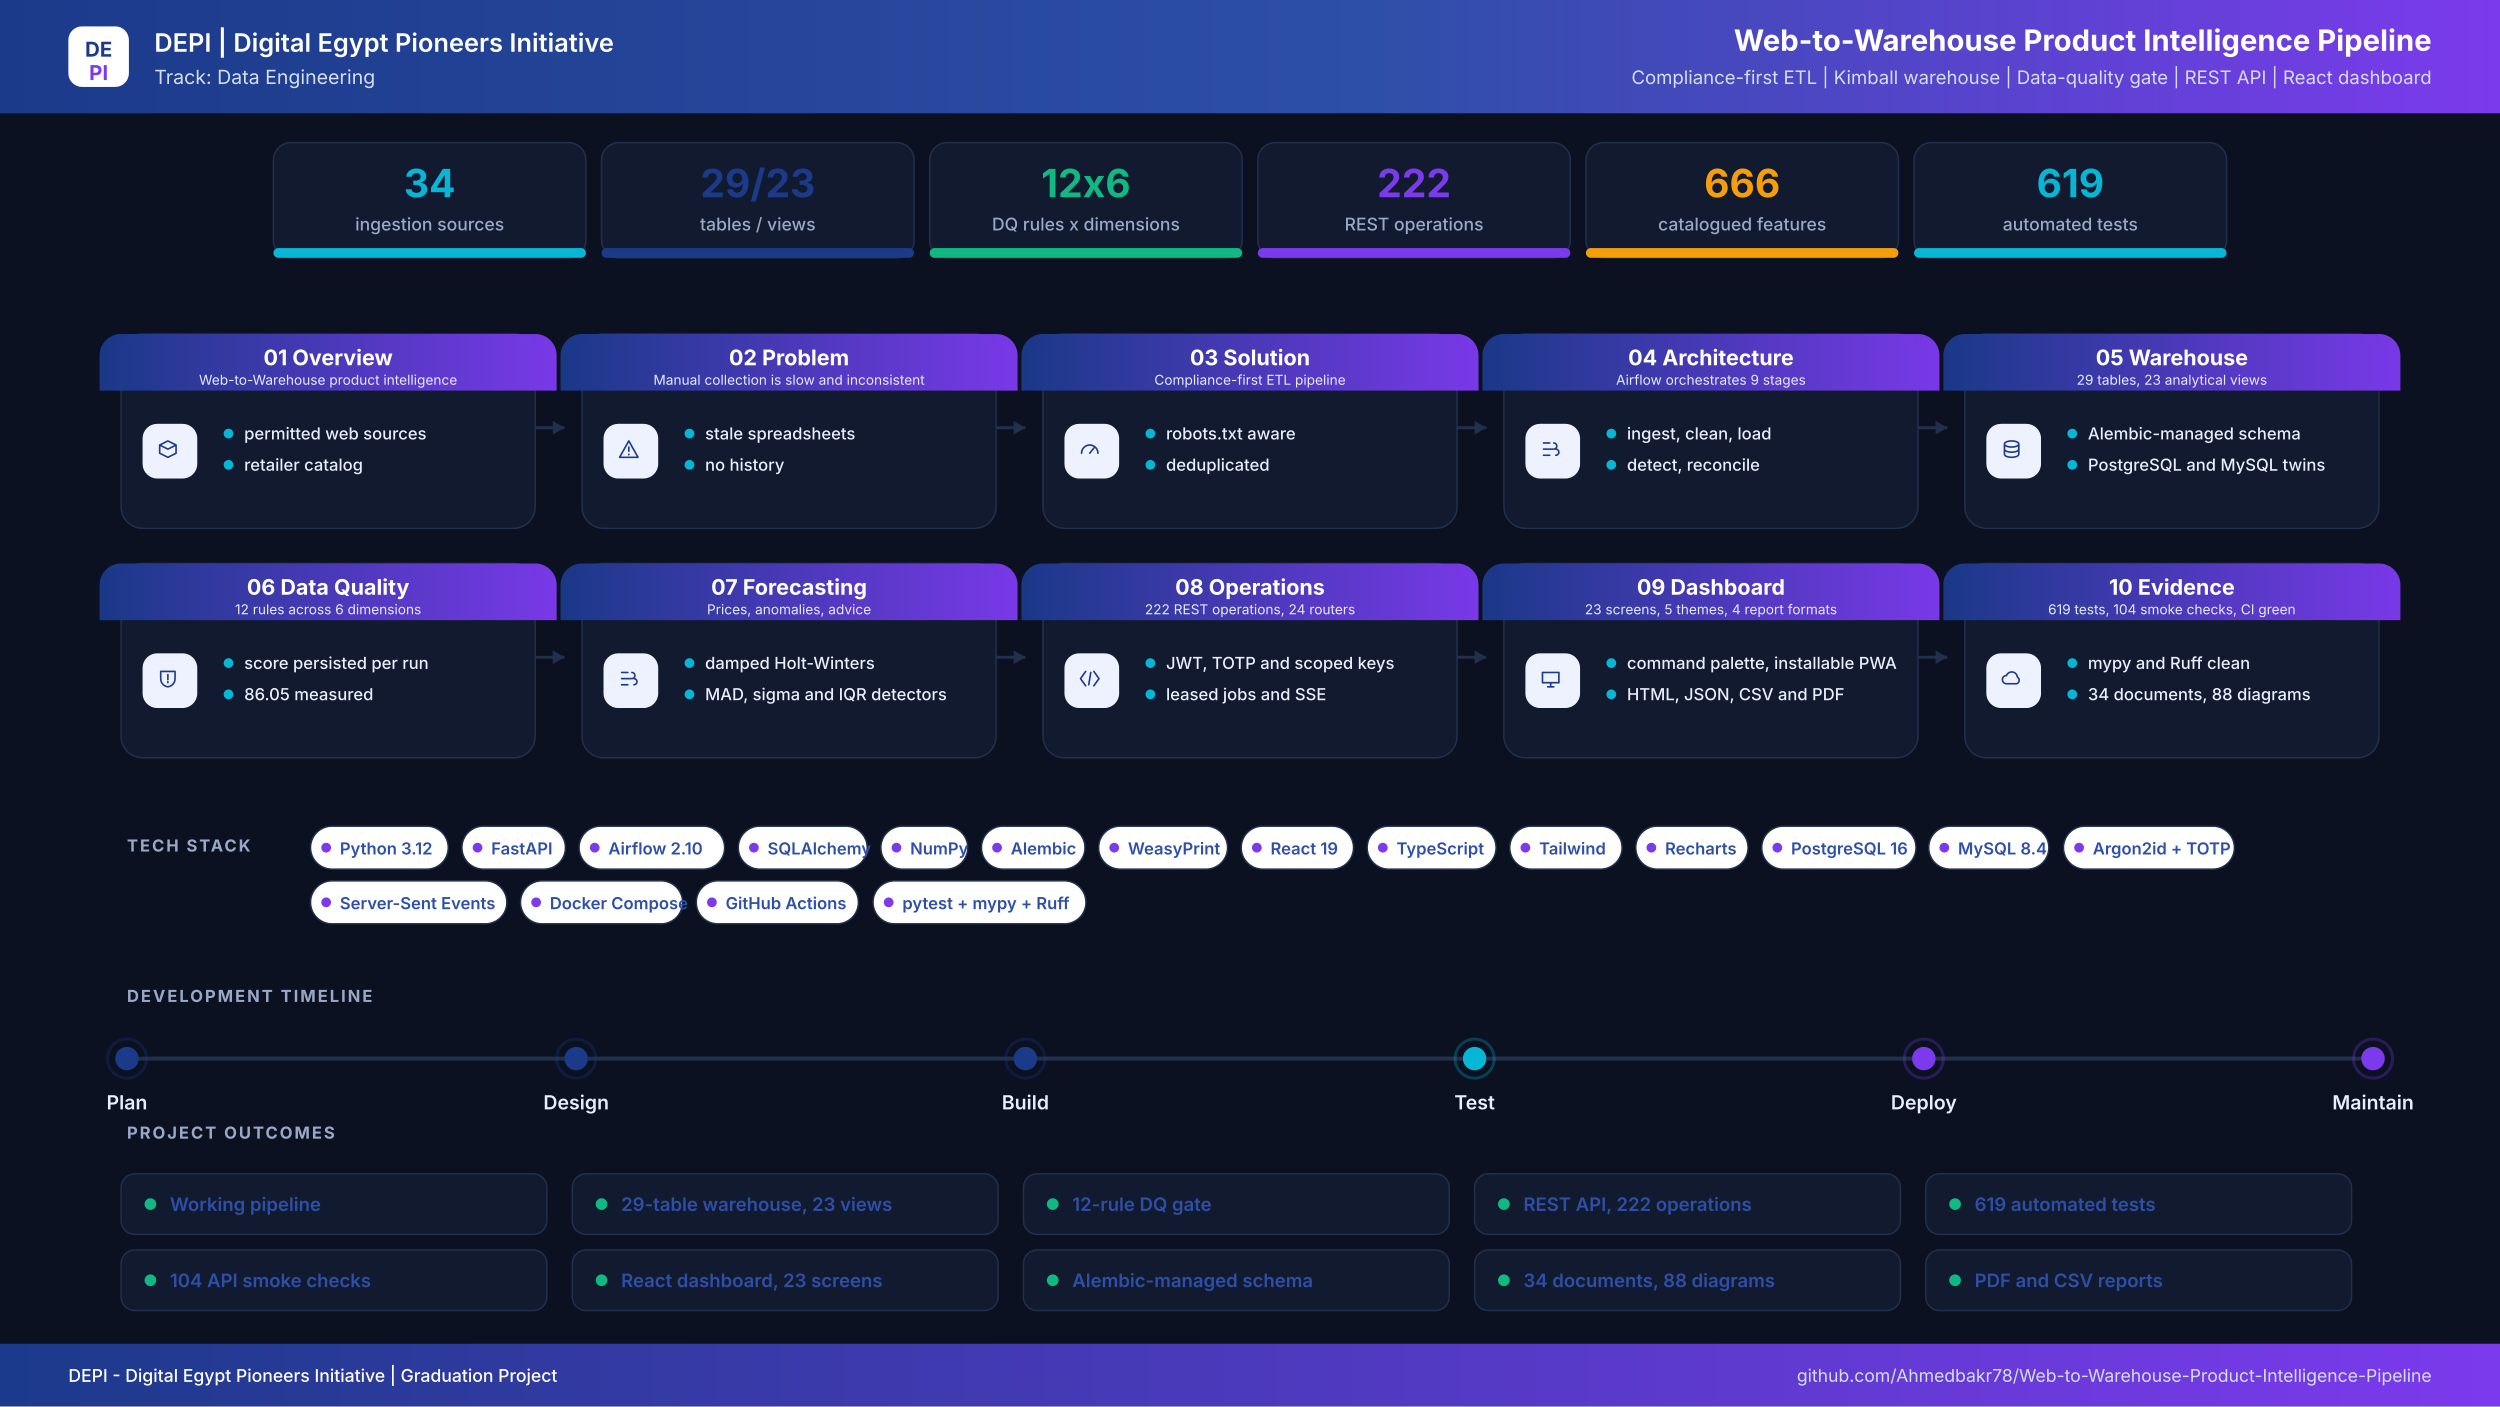
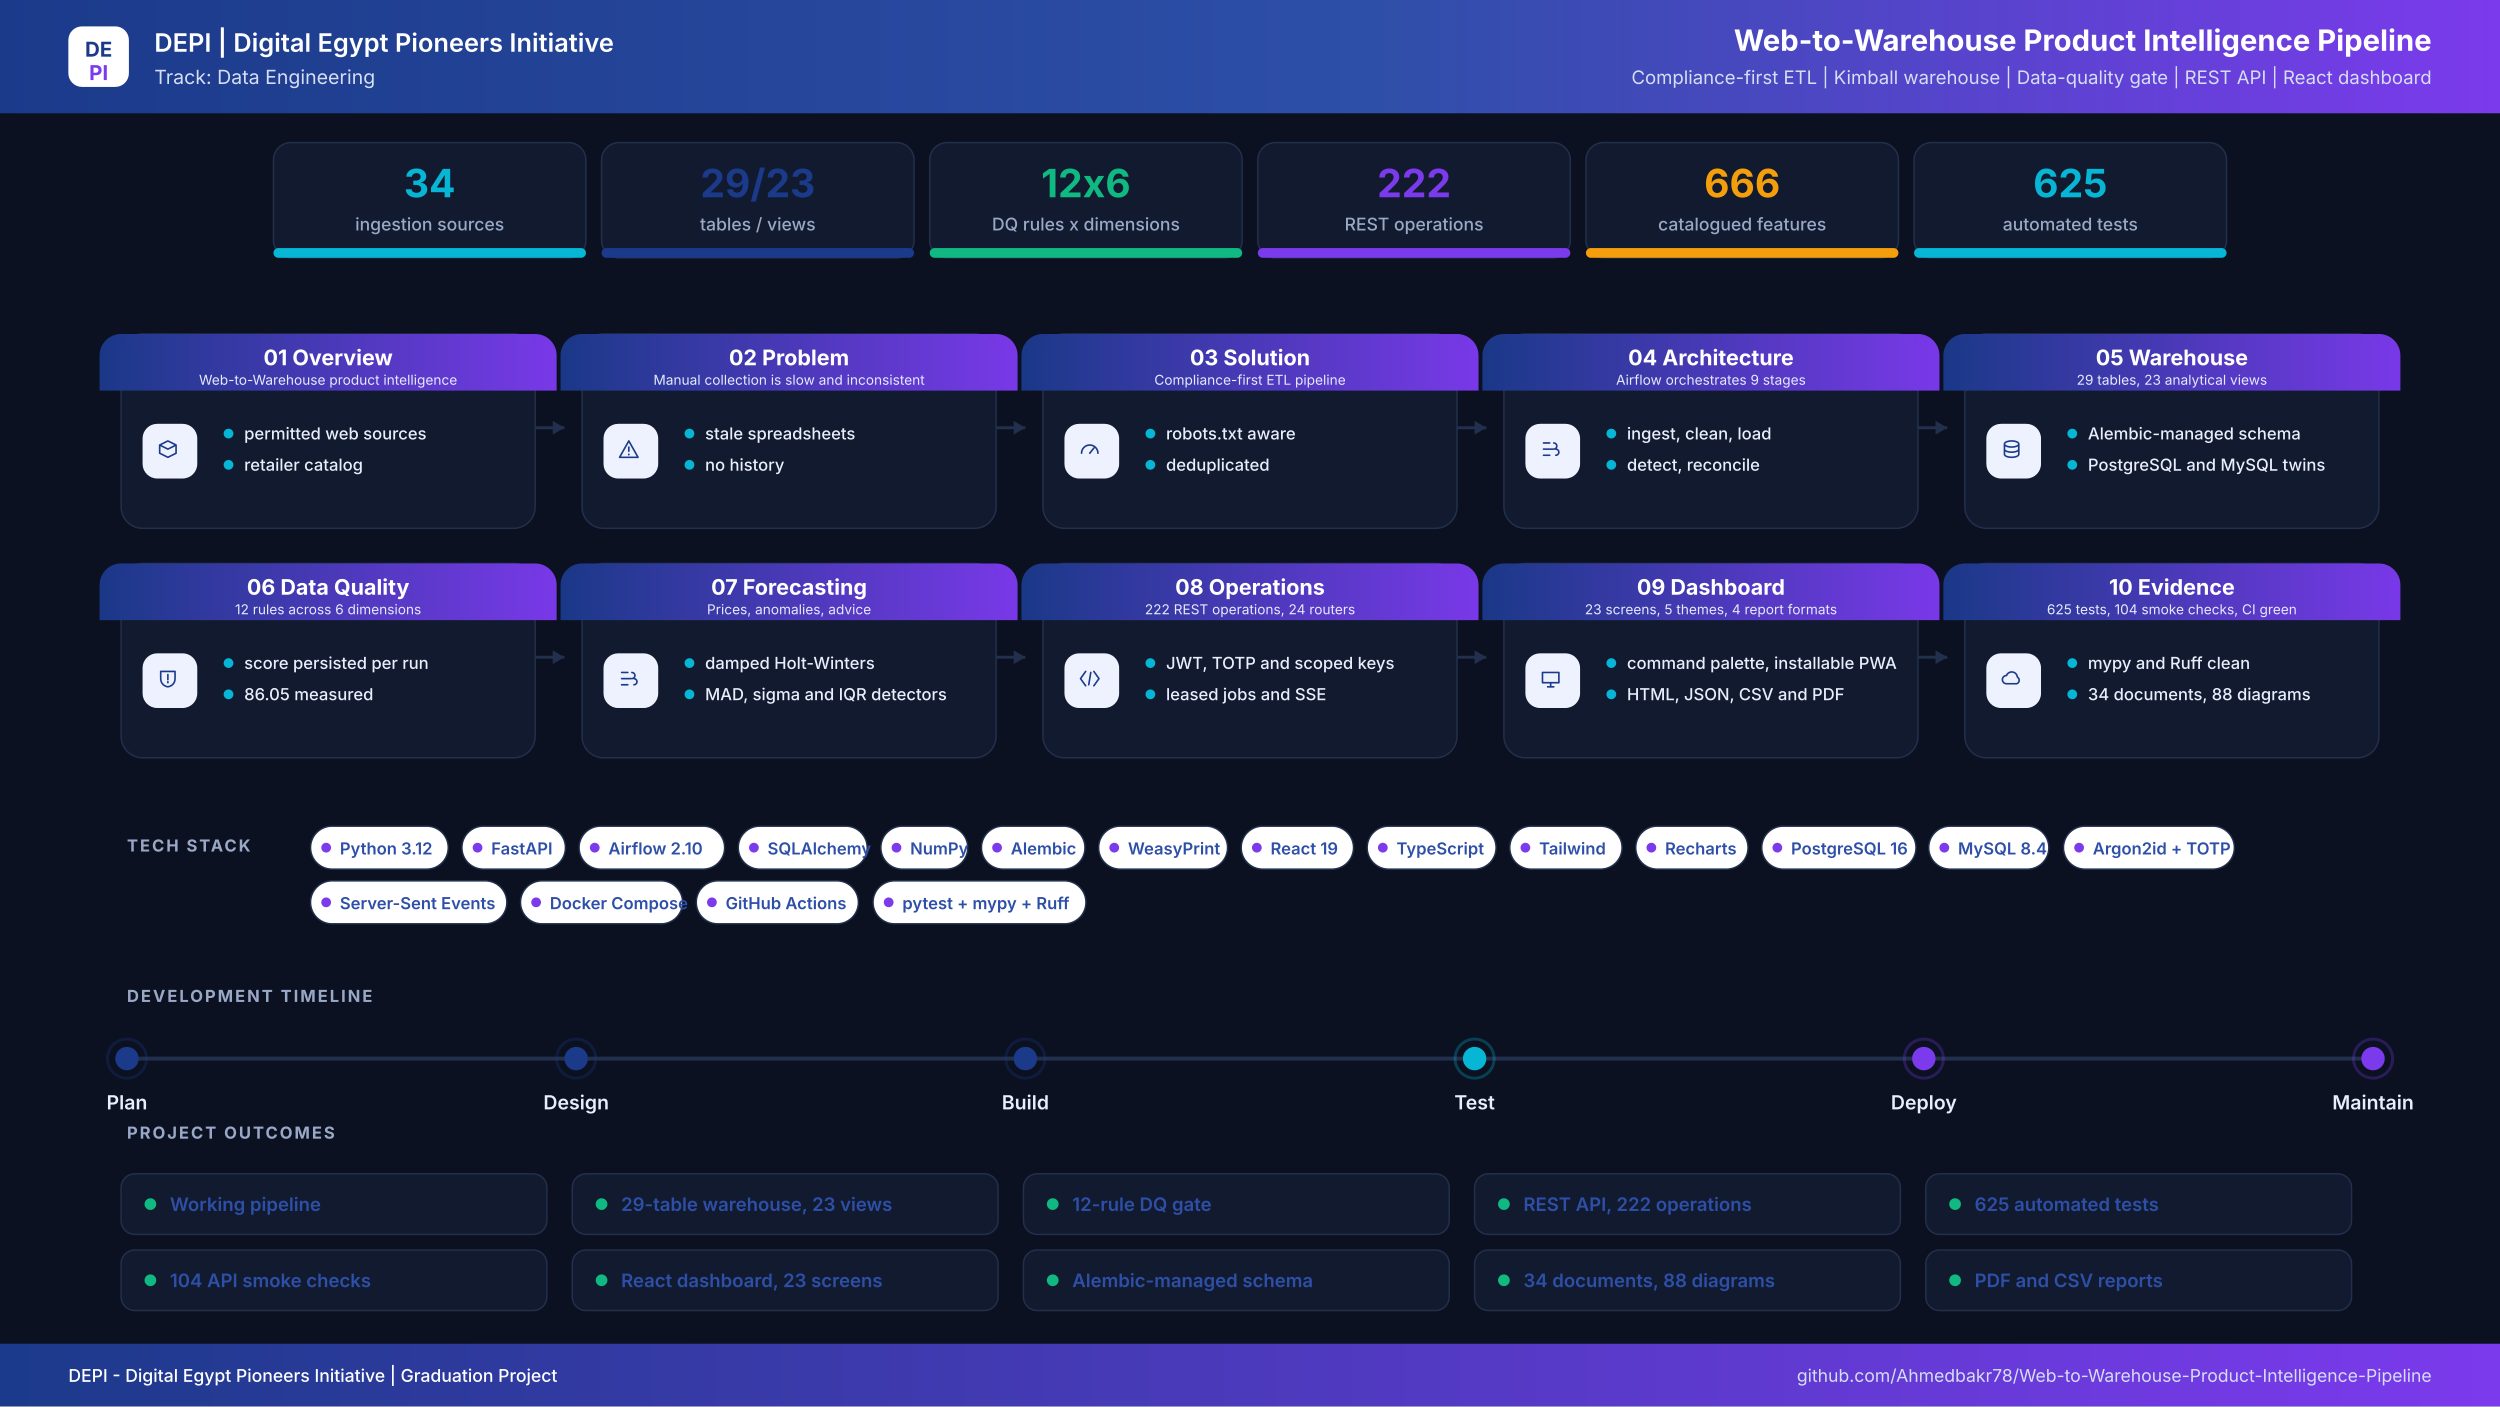
<svg xmlns="http://www.w3.org/2000/svg" width="2560" height="1440" viewBox="0 0 2560 1440" role="img" aria-label="Web-to-Warehouse Product Intelligence Pipeline project infographic">
  <defs>
    <linearGradient id="hdr" x1="0" y1="0" x2="1" y2="0">
      <stop offset="0%" stop-color="#1B3A8A" />
      <stop offset="55%" stop-color="#2E4FA8" />
      <stop offset="100%" stop-color="#7C3AED" />
    </linearGradient>
    <linearGradient id="band" x1="0" y1="0" x2="1" y2="0">
      <stop offset="0%" stop-color="#1B3A8A" />
      <stop offset="100%" stop-color="#7C3AED" />
    </linearGradient>
    <filter id="soft" x="-8%" y="-8%" width="116%" height="116%">
      <feDropShadow dx="0" dy="6" stdDeviation="10" flood-color="#0F172A" flood-opacity="0.08" />
    </filter>
  </defs>
  <rect width="2560" height="1440" fill="#0B1120" />
  <rect x="0" y="0" width="2560" height="116" rx="0" fill="url(#hdr)" />
  <rect x="70" y="27" width="62" height="62" rx="14" ry="14" fill="#FFFFFF" />
  <text x="101" y="58" font-family="Inter,Segoe UI,Arial,sans-serif" font-size="21" font-weight="700" fill="#1B3A8A" text-anchor="middle" letter-spacing="0">DE</text>
  <text x="101" y="82" font-family="Inter,Segoe UI,Arial,sans-serif" font-size="21" font-weight="700" fill="#7C3AED" text-anchor="middle" letter-spacing="0">PI</text>
  <text x="158" y="53" font-family="Inter,Segoe UI,Arial,sans-serif" font-size="26" font-weight="600" fill="#FFFFFF" text-anchor="start" letter-spacing="0">DEPI  |  Digital Egypt Pioneers Initiative</text>
  <text x="158" y="86" font-family="Inter,Segoe UI,Arial,sans-serif" font-size="20" font-weight="400" fill="#D6DEF5" text-anchor="start" letter-spacing="0">Track: Data Engineering</text>
  <text x="2490" y="52" font-family="Inter,Segoe UI,Arial,sans-serif" font-size="30" font-weight="700" fill="#FFFFFF" text-anchor="end" letter-spacing="0">Web-to-Warehouse Product Intelligence Pipeline</text>
  <text x="2490" y="86" font-family="Inter,Segoe UI,Arial,sans-serif" font-size="19" font-weight="400" fill="#D6DEF5" text-anchor="end" letter-spacing="0">Compliance-first ETL  |  Kimball warehouse  |  Data-quality gate  |  REST API  |  React dashboard</text>
  <rect x="280" y="146" width="320" height="118" rx="18" ry="18" fill="#111A2E" stroke="#22304D" stroke-width="1.5" />
  <filter id="s0" filter="url(#soft)" />
  <rect x="280" y="254" width="320" height="10" rx="5" ry="5" fill="#06B6D4" />
  <text x="440" y="202" font-family="Inter,Segoe UI,Arial,sans-serif" font-size="40" font-weight="700" fill="#06B6D4" text-anchor="middle" letter-spacing="0">34</text>
  <text x="440" y="236" font-family="Inter,Segoe UI,Arial,sans-serif" font-size="18" font-weight="500" fill="#9AA8C7" text-anchor="middle" letter-spacing="0">ingestion sources</text>
  <rect x="616" y="146" width="320" height="118" rx="18" ry="18" fill="#111A2E" stroke="#22304D" stroke-width="1.5" />
  <filter id="s1" filter="url(#soft)" />
  <rect x="616" y="254" width="320" height="10" rx="5" ry="5" fill="#1B3A8A" />
  <text x="776" y="202" font-family="Inter,Segoe UI,Arial,sans-serif" font-size="40" font-weight="700" fill="#1B3A8A" text-anchor="middle" letter-spacing="0">29/23</text>
  <text x="776" y="236" font-family="Inter,Segoe UI,Arial,sans-serif" font-size="18" font-weight="500" fill="#9AA8C7" text-anchor="middle" letter-spacing="0">tables / views</text>
  <rect x="952" y="146" width="320" height="118" rx="18" ry="18" fill="#111A2E" stroke="#22304D" stroke-width="1.5" />
  <filter id="s2" filter="url(#soft)" />
  <rect x="952" y="254" width="320" height="10" rx="5" ry="5" fill="#10B981" />
  <text x="1112" y="202" font-family="Inter,Segoe UI,Arial,sans-serif" font-size="40" font-weight="700" fill="#10B981" text-anchor="middle" letter-spacing="0">12x6</text>
  <text x="1112" y="236" font-family="Inter,Segoe UI,Arial,sans-serif" font-size="18" font-weight="500" fill="#9AA8C7" text-anchor="middle" letter-spacing="0">DQ rules x dimensions</text>
  <rect x="1288" y="146" width="320" height="118" rx="18" ry="18" fill="#111A2E" stroke="#22304D" stroke-width="1.5" />
  <filter id="s3" filter="url(#soft)" />
  <rect x="1288" y="254" width="320" height="10" rx="5" ry="5" fill="#7C3AED" />
  <text x="1448" y="202" font-family="Inter,Segoe UI,Arial,sans-serif" font-size="40" font-weight="700" fill="#7C3AED" text-anchor="middle" letter-spacing="0">222</text>
  <text x="1448" y="236" font-family="Inter,Segoe UI,Arial,sans-serif" font-size="18" font-weight="500" fill="#9AA8C7" text-anchor="middle" letter-spacing="0">REST operations</text>
  <rect x="1624" y="146" width="320" height="118" rx="18" ry="18" fill="#111A2E" stroke="#22304D" stroke-width="1.5" />
  <filter id="s4" filter="url(#soft)" />
  <rect x="1624" y="254" width="320" height="10" rx="5" ry="5" fill="#F59E0B" />
  <text x="1784" y="202" font-family="Inter,Segoe UI,Arial,sans-serif" font-size="40" font-weight="700" fill="#F59E0B" text-anchor="middle" letter-spacing="0">666</text>
  <text x="1784" y="236" font-family="Inter,Segoe UI,Arial,sans-serif" font-size="18" font-weight="500" fill="#9AA8C7" text-anchor="middle" letter-spacing="0">catalogued features</text>
  <rect x="1960" y="146" width="320" height="118" rx="18" ry="18" fill="#111A2E" stroke="#22304D" stroke-width="1.5" />
  <filter id="s5" filter="url(#soft)" />
  <rect x="1960" y="254" width="320" height="10" rx="5" ry="5" fill="#06B6D4" />
-   <text x="2120" y="202" font-family="Inter,Segoe UI,Arial,sans-serif" font-size="40" font-weight="700" fill="#06B6D4" text-anchor="middle" letter-spacing="0">619</text>
+   <text x="2120" y="202" font-family="Inter,Segoe UI,Arial,sans-serif" font-size="40" font-weight="700" fill="#06B6D4" text-anchor="middle" letter-spacing="0">625</text>
  <text x="2120" y="236" font-family="Inter,Segoe UI,Arial,sans-serif" font-size="18" font-weight="500" fill="#9AA8C7" text-anchor="middle" letter-spacing="0">automated tests</text>
  <path d="M548 438 H578" stroke="#22304D" stroke-width="3" fill="none" />
  <path d="M578 438 l-12 -7 v14 z" fill="#22304D" />
  <path d="M1020 438 H1050" stroke="#22304D" stroke-width="3" fill="none" />
  <path d="M1050 438 l-12 -7 v14 z" fill="#22304D" />
  <path d="M1492 438 H1522" stroke="#22304D" stroke-width="3" fill="none" />
  <path d="M1522 438 l-12 -7 v14 z" fill="#22304D" />
  <path d="M1964 438 H1994" stroke="#22304D" stroke-width="3" fill="none" />
  <path d="M1994 438 l-12 -7 v14 z" fill="#22304D" />
  <path d="M548 673 H578" stroke="#22304D" stroke-width="3" fill="none" />
  <path d="M578 673 l-12 -7 v14 z" fill="#22304D" />
  <path d="M1020 673 H1050" stroke="#22304D" stroke-width="3" fill="none" />
  <path d="M1050 673 l-12 -7 v14 z" fill="#22304D" />
  <path d="M1492 673 H1522" stroke="#22304D" stroke-width="3" fill="none" />
  <path d="M1522 673 l-12 -7 v14 z" fill="#22304D" />
  <path d="M1964 673 H1994" stroke="#22304D" stroke-width="3" fill="none" />
  <path d="M1994 673 l-12 -7 v14 z" fill="#22304D" />
  <rect x="124" y="342" width="424" height="199" rx="22" ry="22" fill="#111A2E" stroke="#22304D" stroke-width="1.5" />
  <path d="M124 342 h424 a22 22 0 0 1 22 22 v36 h-468 v-36 a22 22 0 0 1 22 -22 z" fill="url(#band)" opacity="0.97" />
  <text x="336" y="374" font-family="Inter,Segoe UI,Arial,sans-serif" font-size="22" font-weight="700" fill="#FFFFFF" text-anchor="middle" letter-spacing="0">01  Overview</text>
  <text x="336" y="394" font-family="Inter,Segoe UI,Arial,sans-serif" font-size="14" font-weight="400" fill="#E6EBFB" text-anchor="middle" letter-spacing="0">Web-to-Warehouse product intelligence</text>
  <rect x="146" y="434" width="56" height="56" rx="15" ry="15" fill="#EEF2FF" />
  <g transform="translate(174,462) scale(1.05)" transform-origin="0 0" stroke="#1B3A8A" stroke-width="1.6" fill="none" stroke-linecap="round" stroke-linejoin="round">
    <path transform="translate(-14,-14)" d="M4 8l8-4 8 4-8 4-8-4zm0 0v8l8 4 8-4V8" />
  </g>
  <circle cx="234" cy="444" r="5" fill="#06B6D4" />
  <text x="250" y="450" font-family="Inter,Segoe UI,Arial,sans-serif" font-size="17" font-weight="500" fill="#E8EEFC" text-anchor="start" letter-spacing="0">permitted web sources</text>
  <circle cx="234" cy="476" r="5" fill="#06B6D4" />
  <text x="250" y="482" font-family="Inter,Segoe UI,Arial,sans-serif" font-size="17" font-weight="500" fill="#E8EEFC" text-anchor="start" letter-spacing="0">retailer catalog</text>
  <rect x="596" y="342" width="424" height="199" rx="22" ry="22" fill="#111A2E" stroke="#22304D" stroke-width="1.5" />
  <path d="M596 342 h424 a22 22 0 0 1 22 22 v36 h-468 v-36 a22 22 0 0 1 22 -22 z" fill="url(#band)" opacity="0.97" />
  <text x="808" y="374" font-family="Inter,Segoe UI,Arial,sans-serif" font-size="22" font-weight="700" fill="#FFFFFF" text-anchor="middle" letter-spacing="0">02  Problem</text>
  <text x="808" y="394" font-family="Inter,Segoe UI,Arial,sans-serif" font-size="14" font-weight="400" fill="#E6EBFB" text-anchor="middle" letter-spacing="0">Manual collection is slow and inconsistent</text>
  <rect x="618" y="434" width="56" height="56" rx="15" ry="15" fill="#EEF2FF" />
  <g transform="translate(646,462) scale(1.05)" transform-origin="0 0" stroke="#1B3A8A" stroke-width="1.6" fill="none" stroke-linecap="round" stroke-linejoin="round">
    <path transform="translate(-14,-14)" d="M12 4l9 16H3l9-16zm0 6v4m0 3v.5" />
  </g>
  <circle cx="706" cy="444" r="5" fill="#06B6D4" />
  <text x="722" y="450" font-family="Inter,Segoe UI,Arial,sans-serif" font-size="17" font-weight="500" fill="#E8EEFC" text-anchor="start" letter-spacing="0">stale spreadsheets</text>
  <circle cx="706" cy="476" r="5" fill="#06B6D4" />
  <text x="722" y="482" font-family="Inter,Segoe UI,Arial,sans-serif" font-size="17" font-weight="500" fill="#E8EEFC" text-anchor="start" letter-spacing="0">no history</text>
  <rect x="1068" y="342" width="424" height="199" rx="22" ry="22" fill="#111A2E" stroke="#22304D" stroke-width="1.5" />
  <path d="M1068 342 h424 a22 22 0 0 1 22 22 v36 h-468 v-36 a22 22 0 0 1 22 -22 z" fill="url(#band)" opacity="0.97" />
  <text x="1280" y="374" font-family="Inter,Segoe UI,Arial,sans-serif" font-size="22" font-weight="700" fill="#FFFFFF" text-anchor="middle" letter-spacing="0">03  Solution</text>
  <text x="1280" y="394" font-family="Inter,Segoe UI,Arial,sans-serif" font-size="14" font-weight="400" fill="#E6EBFB" text-anchor="middle" letter-spacing="0">Compliance-first ETL pipeline</text>
  <rect x="1090" y="434" width="56" height="56" rx="15" ry="15" fill="#EEF2FF" />
  <g transform="translate(1118,462) scale(1.05)" transform-origin="0 0" stroke="#1B3A8A" stroke-width="1.6" fill="none" stroke-linecap="round" stroke-linejoin="round">
    <path transform="translate(-14,-14)" d="M4 16a8 8 0 1116 0M12 16l4-5" />
  </g>
  <circle cx="1178" cy="444" r="5" fill="#06B6D4" />
  <text x="1194" y="450" font-family="Inter,Segoe UI,Arial,sans-serif" font-size="17" font-weight="500" fill="#E8EEFC" text-anchor="start" letter-spacing="0">robots.txt aware</text>
  <circle cx="1178" cy="476" r="5" fill="#06B6D4" />
  <text x="1194" y="482" font-family="Inter,Segoe UI,Arial,sans-serif" font-size="17" font-weight="500" fill="#E8EEFC" text-anchor="start" letter-spacing="0">deduplicated</text>
  <rect x="1540" y="342" width="424" height="199" rx="22" ry="22" fill="#111A2E" stroke="#22304D" stroke-width="1.5" />
  <path d="M1540 342 h424 a22 22 0 0 1 22 22 v36 h-468 v-36 a22 22 0 0 1 22 -22 z" fill="url(#band)" opacity="0.97" />
  <text x="1752" y="374" font-family="Inter,Segoe UI,Arial,sans-serif" font-size="22" font-weight="700" fill="#FFFFFF" text-anchor="middle" letter-spacing="0">04  Architecture</text>
  <text x="1752" y="394" font-family="Inter,Segoe UI,Arial,sans-serif" font-size="14" font-weight="400" fill="#E6EBFB" text-anchor="middle" letter-spacing="0">Airflow orchestrates 9 stages</text>
  <rect x="1562" y="434" width="56" height="56" rx="15" ry="15" fill="#EEF2FF" />
  <g transform="translate(1590,462) scale(1.05)" transform-origin="0 0" stroke="#1B3A8A" stroke-width="1.6" fill="none" stroke-linecap="round" stroke-linejoin="round">
    <path transform="translate(-14,-14)" d="M5 6h6M5 12h9M5 18h6M15 6a3 3 0 110 6M17 12a3 3 0 110 6" />
  </g>
  <circle cx="1650" cy="444" r="5" fill="#06B6D4" />
  <text x="1666" y="450" font-family="Inter,Segoe UI,Arial,sans-serif" font-size="17" font-weight="500" fill="#E8EEFC" text-anchor="start" letter-spacing="0">ingest, clean, load</text>
  <circle cx="1650" cy="476" r="5" fill="#06B6D4" />
  <text x="1666" y="482" font-family="Inter,Segoe UI,Arial,sans-serif" font-size="17" font-weight="500" fill="#E8EEFC" text-anchor="start" letter-spacing="0">detect, reconcile</text>
  <rect x="2012" y="342" width="424" height="199" rx="22" ry="22" fill="#111A2E" stroke="#22304D" stroke-width="1.5" />
  <path d="M2012 342 h424 a22 22 0 0 1 22 22 v36 h-468 v-36 a22 22 0 0 1 22 -22 z" fill="url(#band)" opacity="0.97" />
  <text x="2224" y="374" font-family="Inter,Segoe UI,Arial,sans-serif" font-size="22" font-weight="700" fill="#FFFFFF" text-anchor="middle" letter-spacing="0">05  Warehouse</text>
  <text x="2224" y="394" font-family="Inter,Segoe UI,Arial,sans-serif" font-size="14" font-weight="400" fill="#E6EBFB" text-anchor="middle" letter-spacing="0">29 tables, 23 analytical views</text>
  <rect x="2034" y="434" width="56" height="56" rx="15" ry="15" fill="#EEF2FF" />
  <g transform="translate(2062,462) scale(1.05)" transform-origin="0 0" stroke="#1B3A8A" stroke-width="1.6" fill="none" stroke-linecap="round" stroke-linejoin="round">
    <path transform="translate(-14,-14)" d="M5 7c0-1.7 3.1-3 7-3s7 1.3 7 3-3.1 3-7 3-7-1.3-7-3zm0 0v10c0 1.7 3.1 3 7 3s7-1.3 7-3V7M5 12c0 1.7 3.1 3 7 3s7-1.3 7-3" />
  </g>
  <circle cx="2122" cy="444" r="5" fill="#06B6D4" />
  <text x="2138" y="450" font-family="Inter,Segoe UI,Arial,sans-serif" font-size="17" font-weight="500" fill="#E8EEFC" text-anchor="start" letter-spacing="0">Alembic-managed schema</text>
  <circle cx="2122" cy="476" r="5" fill="#06B6D4" />
  <text x="2138" y="482" font-family="Inter,Segoe UI,Arial,sans-serif" font-size="17" font-weight="500" fill="#E8EEFC" text-anchor="start" letter-spacing="0">PostgreSQL and MySQL twins</text>
  <rect x="124" y="577" width="424" height="199" rx="22" ry="22" fill="#111A2E" stroke="#22304D" stroke-width="1.5" />
  <path d="M124 577 h424 a22 22 0 0 1 22 22 v36 h-468 v-36 a22 22 0 0 1 22 -22 z" fill="url(#band)" opacity="0.97" />
  <text x="336" y="609" font-family="Inter,Segoe UI,Arial,sans-serif" font-size="22" font-weight="700" fill="#FFFFFF" text-anchor="middle" letter-spacing="0">06  Data Quality</text>
  <text x="336" y="629" font-family="Inter,Segoe UI,Arial,sans-serif" font-size="14" font-weight="400" fill="#E6EBFB" text-anchor="middle" letter-spacing="0">12 rules across 6 dimensions</text>
  <rect x="146" y="669" width="56" height="56" rx="15" ry="15" fill="#EEF2FF" />
  <g transform="translate(174,697) scale(1.05)" transform-origin="0 0" stroke="#1B3A8A" stroke-width="1.6" fill="none" stroke-linecap="round" stroke-linejoin="round">
    <path transform="translate(-14,-14)" d="M5 5h14v7c0 4.4-3 7.4-7 8-4-.6-7-3.6-7-8V5zm7 3v5m0 3v-1" />
  </g>
  <circle cx="234" cy="679" r="5" fill="#06B6D4" />
  <text x="250" y="685" font-family="Inter,Segoe UI,Arial,sans-serif" font-size="17" font-weight="500" fill="#E8EEFC" text-anchor="start" letter-spacing="0">score persisted per run</text>
  <circle cx="234" cy="711" r="5" fill="#06B6D4" />
  <text x="250" y="717" font-family="Inter,Segoe UI,Arial,sans-serif" font-size="17" font-weight="500" fill="#E8EEFC" text-anchor="start" letter-spacing="0">86.05 measured</text>
  <rect x="596" y="577" width="424" height="199" rx="22" ry="22" fill="#111A2E" stroke="#22304D" stroke-width="1.5" />
  <path d="M596 577 h424 a22 22 0 0 1 22 22 v36 h-468 v-36 a22 22 0 0 1 22 -22 z" fill="url(#band)" opacity="0.97" />
  <text x="808" y="609" font-family="Inter,Segoe UI,Arial,sans-serif" font-size="22" font-weight="700" fill="#FFFFFF" text-anchor="middle" letter-spacing="0">07  Forecasting</text>
  <text x="808" y="629" font-family="Inter,Segoe UI,Arial,sans-serif" font-size="14" font-weight="400" fill="#E6EBFB" text-anchor="middle" letter-spacing="0">Prices, anomalies, advice</text>
  <rect x="618" y="669" width="56" height="56" rx="15" ry="15" fill="#EEF2FF" />
  <g transform="translate(646,697) scale(1.05)" transform-origin="0 0" stroke="#1B3A8A" stroke-width="1.6" fill="none" stroke-linecap="round" stroke-linejoin="round">
    <path transform="translate(-14,-14)" d="M5 6h6M5 12h9M5 18h6M15 6a3 3 0 110 6M17 12a3 3 0 110 6" />
  </g>
  <circle cx="706" cy="679" r="5" fill="#06B6D4" />
  <text x="722" y="685" font-family="Inter,Segoe UI,Arial,sans-serif" font-size="17" font-weight="500" fill="#E8EEFC" text-anchor="start" letter-spacing="0">damped Holt-Winters</text>
  <circle cx="706" cy="711" r="5" fill="#06B6D4" />
  <text x="722" y="717" font-family="Inter,Segoe UI,Arial,sans-serif" font-size="17" font-weight="500" fill="#E8EEFC" text-anchor="start" letter-spacing="0">MAD, sigma and IQR detectors</text>
  <rect x="1068" y="577" width="424" height="199" rx="22" ry="22" fill="#111A2E" stroke="#22304D" stroke-width="1.5" />
  <path d="M1068 577 h424 a22 22 0 0 1 22 22 v36 h-468 v-36 a22 22 0 0 1 22 -22 z" fill="url(#band)" opacity="0.97" />
  <text x="1280" y="609" font-family="Inter,Segoe UI,Arial,sans-serif" font-size="22" font-weight="700" fill="#FFFFFF" text-anchor="middle" letter-spacing="0">08  Operations</text>
  <text x="1280" y="629" font-family="Inter,Segoe UI,Arial,sans-serif" font-size="14" font-weight="400" fill="#E6EBFB" text-anchor="middle" letter-spacing="0">222 REST operations, 24 routers</text>
  <rect x="1090" y="669" width="56" height="56" rx="15" ry="15" fill="#EEF2FF" />
  <g transform="translate(1118,697) scale(1.05)" transform-origin="0 0" stroke="#1B3A8A" stroke-width="1.6" fill="none" stroke-linecap="round" stroke-linejoin="round">
    <path transform="translate(-14,-14)" d="M8 5l-5 7 5 7m8-14l5 7-5 7M13 6l-2 12" />
  </g>
  <circle cx="1178" cy="679" r="5" fill="#06B6D4" />
  <text x="1194" y="685" font-family="Inter,Segoe UI,Arial,sans-serif" font-size="17" font-weight="500" fill="#E8EEFC" text-anchor="start" letter-spacing="0">JWT, TOTP and scoped keys</text>
  <circle cx="1178" cy="711" r="5" fill="#06B6D4" />
  <text x="1194" y="717" font-family="Inter,Segoe UI,Arial,sans-serif" font-size="17" font-weight="500" fill="#E8EEFC" text-anchor="start" letter-spacing="0">leased jobs and SSE</text>
  <rect x="1540" y="577" width="424" height="199" rx="22" ry="22" fill="#111A2E" stroke="#22304D" stroke-width="1.5" />
  <path d="M1540 577 h424 a22 22 0 0 1 22 22 v36 h-468 v-36 a22 22 0 0 1 22 -22 z" fill="url(#band)" opacity="0.97" />
  <text x="1752" y="609" font-family="Inter,Segoe UI,Arial,sans-serif" font-size="22" font-weight="700" fill="#FFFFFF" text-anchor="middle" letter-spacing="0">09  Dashboard</text>
  <text x="1752" y="629" font-family="Inter,Segoe UI,Arial,sans-serif" font-size="14" font-weight="400" fill="#E6EBFB" text-anchor="middle" letter-spacing="0">23 screens, 5 themes, 4 report formats</text>
  <rect x="1562" y="669" width="56" height="56" rx="15" ry="15" fill="#EEF2FF" />
  <g transform="translate(1590,697) scale(1.05)" transform-origin="0 0" stroke="#1B3A8A" stroke-width="1.6" fill="none" stroke-linecap="round" stroke-linejoin="round">
    <path transform="translate(-14,-14)" d="M4 6h16v10H4V6zm5 14h6m-3-4v4" />
  </g>
  <circle cx="1650" cy="679" r="5" fill="#06B6D4" />
  <text x="1666" y="685" font-family="Inter,Segoe UI,Arial,sans-serif" font-size="17" font-weight="500" fill="#E8EEFC" text-anchor="start" letter-spacing="0">command palette, installable PWA</text>
  <circle cx="1650" cy="711" r="5" fill="#06B6D4" />
  <text x="1666" y="717" font-family="Inter,Segoe UI,Arial,sans-serif" font-size="17" font-weight="500" fill="#E8EEFC" text-anchor="start" letter-spacing="0">HTML, JSON, CSV and PDF</text>
  <rect x="2012" y="577" width="424" height="199" rx="22" ry="22" fill="#111A2E" stroke="#22304D" stroke-width="1.5" />
  <path d="M2012 577 h424 a22 22 0 0 1 22 22 v36 h-468 v-36 a22 22 0 0 1 22 -22 z" fill="url(#band)" opacity="0.97" />
  <text x="2224" y="609" font-family="Inter,Segoe UI,Arial,sans-serif" font-size="22" font-weight="700" fill="#FFFFFF" text-anchor="middle" letter-spacing="0">10  Evidence</text>
-   <text x="2224" y="629" font-family="Inter,Segoe UI,Arial,sans-serif" font-size="14" font-weight="400" fill="#E6EBFB" text-anchor="middle" letter-spacing="0">619 tests, 104 smoke checks, CI green</text>
+   <text x="2224" y="629" font-family="Inter,Segoe UI,Arial,sans-serif" font-size="14" font-weight="400" fill="#E6EBFB" text-anchor="middle" letter-spacing="0">625 tests, 104 smoke checks, CI green</text>
  <rect x="2034" y="669" width="56" height="56" rx="15" ry="15" fill="#EEF2FF" />
  <g transform="translate(2062,697) scale(1.05)" transform-origin="0 0" stroke="#1B3A8A" stroke-width="1.6" fill="none" stroke-linecap="round" stroke-linejoin="round">
    <path transform="translate(-14,-14)" d="M7 17a4 4 0 010-8 5.5 5.5 0 0110.6 1.5A3.6 3.6 0 0117 17H7z" />
  </g>
  <circle cx="2122" cy="679" r="5" fill="#06B6D4" />
  <text x="2138" y="685" font-family="Inter,Segoe UI,Arial,sans-serif" font-size="17" font-weight="500" fill="#E8EEFC" text-anchor="start" letter-spacing="0">mypy and Ruff clean</text>
  <circle cx="2122" cy="711" r="5" fill="#06B6D4" />
  <text x="2138" y="717" font-family="Inter,Segoe UI,Arial,sans-serif" font-size="17" font-weight="500" fill="#E8EEFC" text-anchor="start" letter-spacing="0">34 documents, 88 diagrams</text>
  <text x="130" y="872" font-family="Inter,Segoe UI,Arial,sans-serif" font-size="17" font-weight="700" fill="#9AA8C7" text-anchor="start" letter-spacing="2">TECH STACK</text>
  <rect x="318" y="846" width="141" height="44" rx="22" fill="#FFFFFF" stroke="#22304D" stroke-width="1.5" />
  <circle cx="334" cy="868" r="5" fill="#7C3AED" />
  <text x="348" y="875" font-family="Inter,Segoe UI,Arial,sans-serif" font-size="17" font-weight="600" fill="#2E4FA8" text-anchor="start" letter-spacing="0">Python 3.12</text>
  <rect x="473" y="846" width="106" height="44" rx="22" fill="#FFFFFF" stroke="#22304D" stroke-width="1.5" />
  <circle cx="489" cy="868" r="5" fill="#7C3AED" />
  <text x="503" y="875" font-family="Inter,Segoe UI,Arial,sans-serif" font-size="17" font-weight="600" fill="#2E4FA8" text-anchor="start" letter-spacing="0">FastAPI</text>
  <rect x="593" y="846" width="149" height="44" rx="22" fill="#FFFFFF" stroke="#22304D" stroke-width="1.5" />
  <circle cx="609" cy="868" r="5" fill="#7C3AED" />
  <text x="623" y="875" font-family="Inter,Segoe UI,Arial,sans-serif" font-size="17" font-weight="600" fill="#2E4FA8" text-anchor="start" letter-spacing="0">Airflow 2.10</text>
  <rect x="756" y="846" width="132" height="44" rx="22" fill="#FFFFFF" stroke="#22304D" stroke-width="1.5" />
  <circle cx="772" cy="868" r="5" fill="#7C3AED" />
  <text x="786" y="875" font-family="Inter,Segoe UI,Arial,sans-serif" font-size="17" font-weight="600" fill="#2E4FA8" text-anchor="start" letter-spacing="0">SQLAlchemy</text>
  <rect x="902" y="846" width="89" height="44" rx="22" fill="#FFFFFF" stroke="#22304D" stroke-width="1.5" />
  <circle cx="918" cy="868" r="5" fill="#7C3AED" />
  <text x="932" y="875" font-family="Inter,Segoe UI,Arial,sans-serif" font-size="17" font-weight="600" fill="#2E4FA8" text-anchor="start" letter-spacing="0">NumPy</text>
  <rect x="1005" y="846" width="106" height="44" rx="22" fill="#FFFFFF" stroke="#22304D" stroke-width="1.5" />
  <circle cx="1021" cy="868" r="5" fill="#7C3AED" />
  <text x="1035" y="875" font-family="Inter,Segoe UI,Arial,sans-serif" font-size="17" font-weight="600" fill="#2E4FA8" text-anchor="start" letter-spacing="0">Alembic</text>
  <rect x="1125" y="846" width="132" height="44" rx="22" fill="#FFFFFF" stroke="#22304D" stroke-width="1.5" />
  <circle cx="1141" cy="868" r="5" fill="#7C3AED" />
  <text x="1155" y="875" font-family="Inter,Segoe UI,Arial,sans-serif" font-size="17" font-weight="600" fill="#2E4FA8" text-anchor="start" letter-spacing="0">WeasyPrint</text>
  <rect x="1271" y="846" width="115" height="44" rx="22" fill="#FFFFFF" stroke="#22304D" stroke-width="1.5" />
  <circle cx="1287" cy="868" r="5" fill="#7C3AED" />
  <text x="1301" y="875" font-family="Inter,Segoe UI,Arial,sans-serif" font-size="17" font-weight="600" fill="#2E4FA8" text-anchor="start" letter-spacing="0">React 19</text>
  <rect x="1400" y="846" width="132" height="44" rx="22" fill="#FFFFFF" stroke="#22304D" stroke-width="1.5" />
  <circle cx="1416" cy="868" r="5" fill="#7C3AED" />
  <text x="1430" y="875" font-family="Inter,Segoe UI,Arial,sans-serif" font-size="17" font-weight="600" fill="#2E4FA8" text-anchor="start" letter-spacing="0">TypeScript</text>
  <rect x="1546" y="846" width="115" height="44" rx="22" fill="#FFFFFF" stroke="#22304D" stroke-width="1.5" />
  <circle cx="1562" cy="868" r="5" fill="#7C3AED" />
  <text x="1576" y="875" font-family="Inter,Segoe UI,Arial,sans-serif" font-size="17" font-weight="600" fill="#2E4FA8" text-anchor="start" letter-spacing="0">Tailwind</text>
  <rect x="1675" y="846" width="115" height="44" rx="22" fill="#FFFFFF" stroke="#22304D" stroke-width="1.5" />
  <circle cx="1691" cy="868" r="5" fill="#7C3AED" />
  <text x="1705" y="875" font-family="Inter,Segoe UI,Arial,sans-serif" font-size="17" font-weight="600" fill="#2E4FA8" text-anchor="start" letter-spacing="0">Recharts</text>
  <rect x="1804" y="846" width="158" height="44" rx="22" fill="#FFFFFF" stroke="#22304D" stroke-width="1.5" />
  <circle cx="1820" cy="868" r="5" fill="#7C3AED" />
  <text x="1834" y="875" font-family="Inter,Segoe UI,Arial,sans-serif" font-size="17" font-weight="600" fill="#2E4FA8" text-anchor="start" letter-spacing="0">PostgreSQL 16</text>
  <rect x="1975" y="846" width="123" height="44" rx="22" fill="#FFFFFF" stroke="#22304D" stroke-width="1.5" />
  <circle cx="1991" cy="868" r="5" fill="#7C3AED" />
  <text x="2005" y="875" font-family="Inter,Segoe UI,Arial,sans-serif" font-size="17" font-weight="600" fill="#2E4FA8" text-anchor="start" letter-spacing="0">MySQL 8.4</text>
  <rect x="2113" y="846" width="175" height="44" rx="22" fill="#FFFFFF" stroke="#22304D" stroke-width="1.5" />
  <circle cx="2129" cy="868" r="5" fill="#7C3AED" />
  <text x="2143" y="875" font-family="Inter,Segoe UI,Arial,sans-serif" font-size="17" font-weight="600" fill="#2E4FA8" text-anchor="start" letter-spacing="0">Argon2id + TOTP</text>
  <rect x="318" y="902" width="201" height="44" rx="22" fill="#FFFFFF" stroke="#22304D" stroke-width="1.5" />
  <circle cx="334" cy="924" r="5" fill="#7C3AED" />
  <text x="348" y="931" font-family="Inter,Segoe UI,Arial,sans-serif" font-size="17" font-weight="600" fill="#2E4FA8" text-anchor="start" letter-spacing="0">Server-Sent Events</text>
  <rect x="533" y="902" width="166" height="44" rx="22" fill="#FFFFFF" stroke="#22304D" stroke-width="1.5" />
  <circle cx="549" cy="924" r="5" fill="#7C3AED" />
  <text x="563" y="931" font-family="Inter,Segoe UI,Arial,sans-serif" font-size="17" font-weight="600" fill="#2E4FA8" text-anchor="start" letter-spacing="0">Docker Compose</text>
  <rect x="713" y="902" width="166" height="44" rx="22" fill="#FFFFFF" stroke="#22304D" stroke-width="1.5" />
  <circle cx="729" cy="924" r="5" fill="#7C3AED" />
  <text x="743" y="931" font-family="Inter,Segoe UI,Arial,sans-serif" font-size="17" font-weight="600" fill="#2E4FA8" text-anchor="start" letter-spacing="0">GitHub Actions</text>
  <rect x="894" y="902" width="218" height="44" rx="22" fill="#FFFFFF" stroke="#22304D" stroke-width="1.5" />
  <circle cx="910" cy="924" r="5" fill="#7C3AED" />
  <text x="924" y="931" font-family="Inter,Segoe UI,Arial,sans-serif" font-size="17" font-weight="600" fill="#2E4FA8" text-anchor="start" letter-spacing="0">pytest + mypy + Ruff</text>
  <text x="130" y="1026" font-family="Inter,Segoe UI,Arial,sans-serif" font-size="17" font-weight="700" fill="#9AA8C7" text-anchor="start" letter-spacing="2">DEVELOPMENT TIMELINE</text>
  <path d="M130 1084 H2430" stroke="#22304D" stroke-width="4" fill="none" />
  <circle cx="130" cy="1084" r="12" fill="#1B3A8A" />
  <circle cx="130" cy="1084" r="20" fill="none" stroke="#1B3A8A" stroke-opacity="0.28" stroke-width="3" />
  <text x="130" y="1136" font-family="Inter,Segoe UI,Arial,sans-serif" font-size="20" font-weight="600" fill="#E8EEFC" text-anchor="middle" letter-spacing="0">Plan</text>
  <circle cx="590" cy="1084" r="12" fill="#1B3A8A" />
  <circle cx="590" cy="1084" r="20" fill="none" stroke="#1B3A8A" stroke-opacity="0.28" stroke-width="3" />
  <text x="590" y="1136" font-family="Inter,Segoe UI,Arial,sans-serif" font-size="20" font-weight="600" fill="#E8EEFC" text-anchor="middle" letter-spacing="0">Design</text>
  <circle cx="1050" cy="1084" r="12" fill="#1B3A8A" />
  <circle cx="1050" cy="1084" r="20" fill="none" stroke="#1B3A8A" stroke-opacity="0.28" stroke-width="3" />
  <text x="1050" y="1136" font-family="Inter,Segoe UI,Arial,sans-serif" font-size="20" font-weight="600" fill="#E8EEFC" text-anchor="middle" letter-spacing="0">Build</text>
  <circle cx="1510" cy="1084" r="12" fill="#06B6D4" />
  <circle cx="1510" cy="1084" r="20" fill="none" stroke="#06B6D4" stroke-opacity="0.28" stroke-width="3" />
  <text x="1510" y="1136" font-family="Inter,Segoe UI,Arial,sans-serif" font-size="20" font-weight="600" fill="#E8EEFC" text-anchor="middle" letter-spacing="0">Test</text>
  <circle cx="1970" cy="1084" r="12" fill="#7C3AED" />
  <circle cx="1970" cy="1084" r="20" fill="none" stroke="#7C3AED" stroke-opacity="0.28" stroke-width="3" />
  <text x="1970" y="1136" font-family="Inter,Segoe UI,Arial,sans-serif" font-size="20" font-weight="600" fill="#E8EEFC" text-anchor="middle" letter-spacing="0">Deploy</text>
  <circle cx="2430" cy="1084" r="12" fill="#7C3AED" />
  <circle cx="2430" cy="1084" r="20" fill="none" stroke="#7C3AED" stroke-opacity="0.28" stroke-width="3" />
  <text x="2430" y="1136" font-family="Inter,Segoe UI,Arial,sans-serif" font-size="20" font-weight="600" fill="#E8EEFC" text-anchor="middle" letter-spacing="0">Maintain</text>
  <text x="130" y="1166" font-family="Inter,Segoe UI,Arial,sans-serif" font-size="17" font-weight="700" fill="#9AA8C7" text-anchor="start" letter-spacing="2">PROJECT OUTCOMES</text>
  <rect x="124" y="1202" width="436" height="62" rx="14" ry="14" fill="#111A2E" stroke="#22304D" stroke-width="1.5" />
  <circle cx="154" cy="1233" r="6" fill="#10B981" />
  <text x="174" y="1240" font-family="Inter,Segoe UI,Arial,sans-serif" font-size="19" font-weight="600" fill="#2E4FA8" text-anchor="start" letter-spacing="0">Working pipeline</text>
  <rect x="586" y="1202" width="436" height="62" rx="14" ry="14" fill="#111A2E" stroke="#22304D" stroke-width="1.5" />
  <circle cx="616" cy="1233" r="6" fill="#10B981" />
  <text x="636" y="1240" font-family="Inter,Segoe UI,Arial,sans-serif" font-size="19" font-weight="600" fill="#2E4FA8" text-anchor="start" letter-spacing="0">29-table warehouse, 23 views</text>
  <rect x="1048" y="1202" width="436" height="62" rx="14" ry="14" fill="#111A2E" stroke="#22304D" stroke-width="1.5" />
  <circle cx="1078" cy="1233" r="6" fill="#10B981" />
  <text x="1098" y="1240" font-family="Inter,Segoe UI,Arial,sans-serif" font-size="19" font-weight="600" fill="#2E4FA8" text-anchor="start" letter-spacing="0">12-rule DQ gate</text>
  <rect x="1510" y="1202" width="436" height="62" rx="14" ry="14" fill="#111A2E" stroke="#22304D" stroke-width="1.5" />
  <circle cx="1540" cy="1233" r="6" fill="#10B981" />
  <text x="1560" y="1240" font-family="Inter,Segoe UI,Arial,sans-serif" font-size="19" font-weight="600" fill="#2E4FA8" text-anchor="start" letter-spacing="0">REST API, 222 operations</text>
  <rect x="1972" y="1202" width="436" height="62" rx="14" ry="14" fill="#111A2E" stroke="#22304D" stroke-width="1.5" />
  <circle cx="2002" cy="1233" r="6" fill="#10B981" />
-   <text x="2022" y="1240" font-family="Inter,Segoe UI,Arial,sans-serif" font-size="19" font-weight="600" fill="#2E4FA8" text-anchor="start" letter-spacing="0">619 automated tests</text>
+   <text x="2022" y="1240" font-family="Inter,Segoe UI,Arial,sans-serif" font-size="19" font-weight="600" fill="#2E4FA8" text-anchor="start" letter-spacing="0">625 automated tests</text>
  <rect x="124" y="1280" width="436" height="62" rx="14" ry="14" fill="#111A2E" stroke="#22304D" stroke-width="1.5" />
  <circle cx="154" cy="1311" r="6" fill="#10B981" />
  <text x="174" y="1318" font-family="Inter,Segoe UI,Arial,sans-serif" font-size="19" font-weight="600" fill="#2E4FA8" text-anchor="start" letter-spacing="0">104 API smoke checks</text>
  <rect x="586" y="1280" width="436" height="62" rx="14" ry="14" fill="#111A2E" stroke="#22304D" stroke-width="1.5" />
  <circle cx="616" cy="1311" r="6" fill="#10B981" />
  <text x="636" y="1318" font-family="Inter,Segoe UI,Arial,sans-serif" font-size="19" font-weight="600" fill="#2E4FA8" text-anchor="start" letter-spacing="0">React dashboard, 23 screens</text>
  <rect x="1048" y="1280" width="436" height="62" rx="14" ry="14" fill="#111A2E" stroke="#22304D" stroke-width="1.5" />
  <circle cx="1078" cy="1311" r="6" fill="#10B981" />
  <text x="1098" y="1318" font-family="Inter,Segoe UI,Arial,sans-serif" font-size="19" font-weight="600" fill="#2E4FA8" text-anchor="start" letter-spacing="0">Alembic-managed schema</text>
  <rect x="1510" y="1280" width="436" height="62" rx="14" ry="14" fill="#111A2E" stroke="#22304D" stroke-width="1.5" />
  <circle cx="1540" cy="1311" r="6" fill="#10B981" />
  <text x="1560" y="1318" font-family="Inter,Segoe UI,Arial,sans-serif" font-size="19" font-weight="600" fill="#2E4FA8" text-anchor="start" letter-spacing="0">34 documents, 88 diagrams</text>
  <rect x="1972" y="1280" width="436" height="62" rx="14" ry="14" fill="#111A2E" stroke="#22304D" stroke-width="1.5" />
  <circle cx="2002" cy="1311" r="6" fill="#10B981" />
  <text x="2022" y="1318" font-family="Inter,Segoe UI,Arial,sans-serif" font-size="19" font-weight="600" fill="#2E4FA8" text-anchor="start" letter-spacing="0">PDF and CSV reports</text>
  <rect x="0" y="1376" width="2560" height="64" fill="url(#band)" />
  <text x="70" y="1415" font-family="Inter,Segoe UI,Arial,sans-serif" font-size="18" font-weight="500" fill="#FFFFFF" text-anchor="start" letter-spacing="0">DEPI - Digital Egypt Pioneers Initiative  |  Graduation Project</text>
  <text x="2490" y="1415" font-family="Inter,Segoe UI,Arial,sans-serif" font-size="18" font-weight="400" fill="#D6DEF5" text-anchor="end" letter-spacing="0">github.com/Ahmedbakr78/Web-to-Warehouse-Product-Intelligence-Pipeline</text>
</svg>
